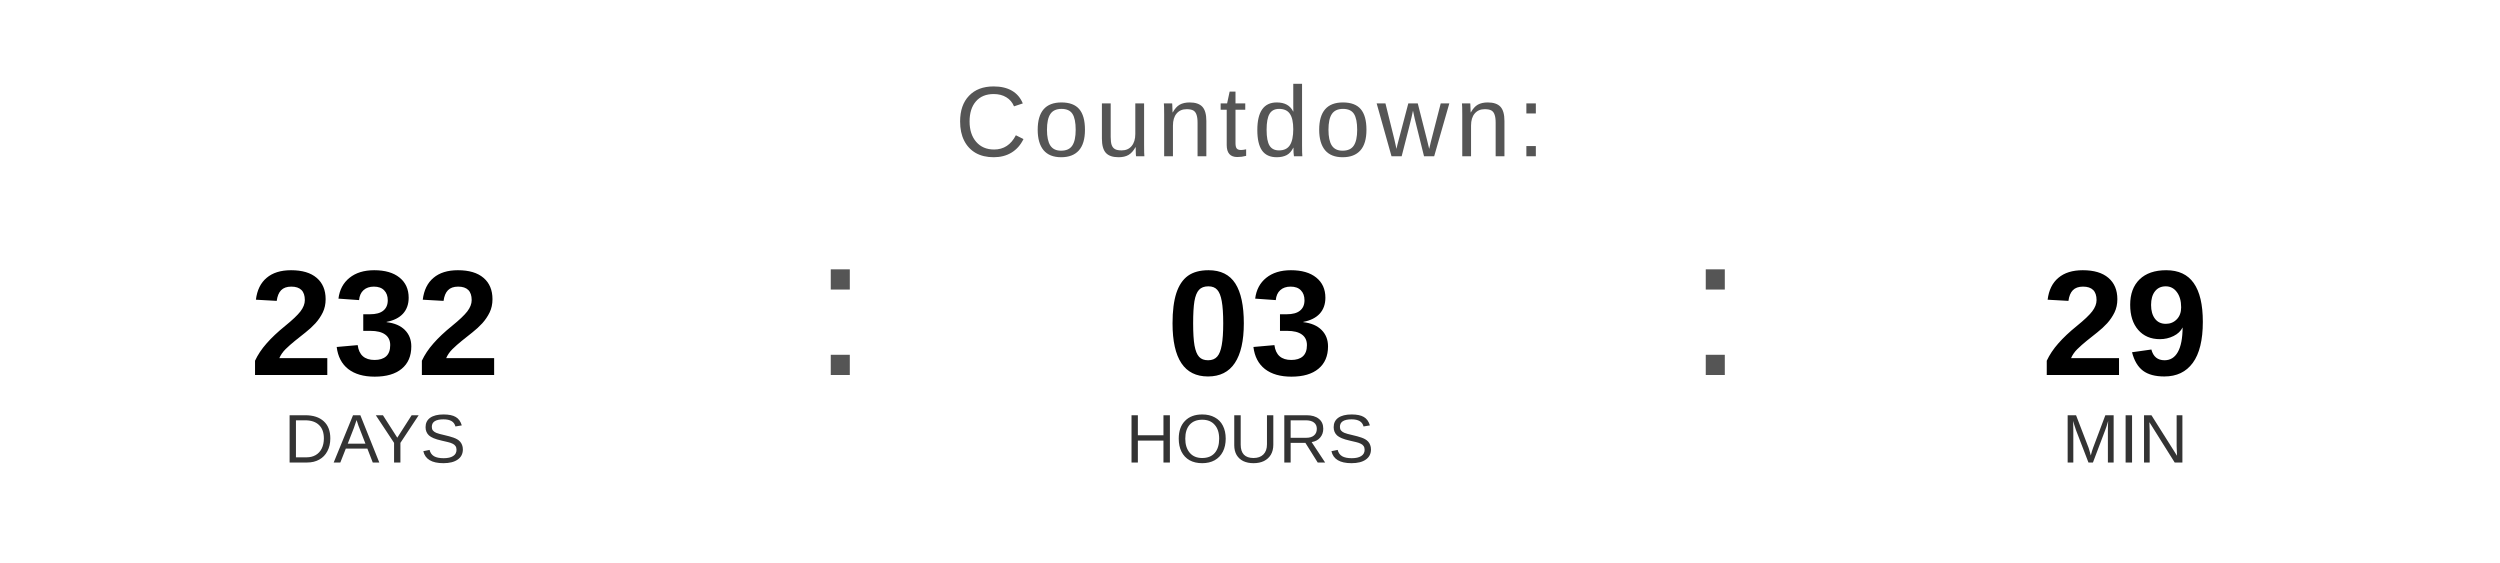
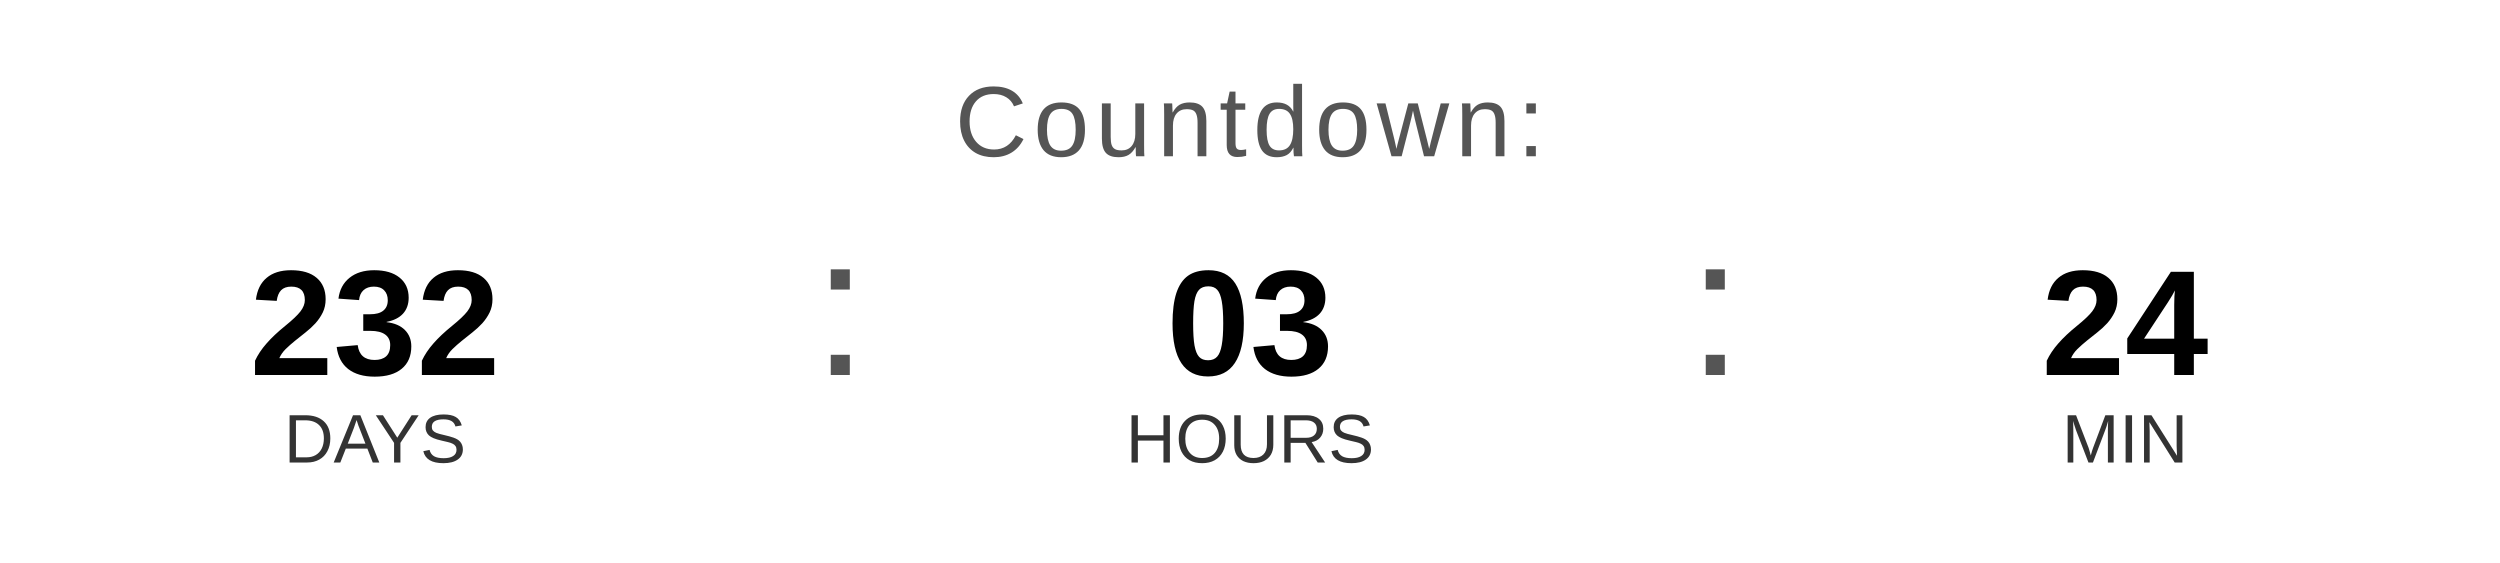
<svg xmlns="http://www.w3.org/2000/svg" width="400" height="90" viewBox="0 0 400 90">
  <text x="200" y="25" font-family="Arial, Helvetica, sans-serif" font-size="16" fill="#555555" text-anchor="middle" letter-spacing="1">
    Countdown:
  </text>
  <text x="60" y="60" font-family="Arial, Helvetica, sans-serif" font-size="24" font-weight="bold" fill="#000000" text-anchor="middle">232</text>
  <text x="60" y="74" font-family="Arial, Helvetica, sans-serif" font-size="11" fill="#333333" text-anchor="middle">DAYS</text>
  <text x="130" y="60" font-family="Arial, sans-serif" font-size="32" fill="#555555">:</text>
  <text x="200" y="60" font-family="Arial, Helvetica, sans-serif" font-size="24" font-weight="bold" fill="#000000" text-anchor="middle">03</text>
  <text x="200" y="74" font-family="Arial, Helvetica, sans-serif" font-size="11" fill="#333333" text-anchor="middle">HOURS</text>
  <text x="270" y="60" font-family="Arial, sans-serif" font-size="32" fill="#555555">:</text>
-   <text x="340" y="60" font-family="Arial, Helvetica, sans-serif" font-size="24" font-weight="bold" fill="#000000" text-anchor="middle">29</text>
+   <text x="340" y="60" font-family="Arial, Helvetica, sans-serif" font-size="24" font-weight="bold" fill="#000000" text-anchor="middle">24</text>
  <text x="340" y="74" font-family="Arial, Helvetica, sans-serif" font-size="11" fill="#333333" text-anchor="middle">MIN</text>
</svg>
